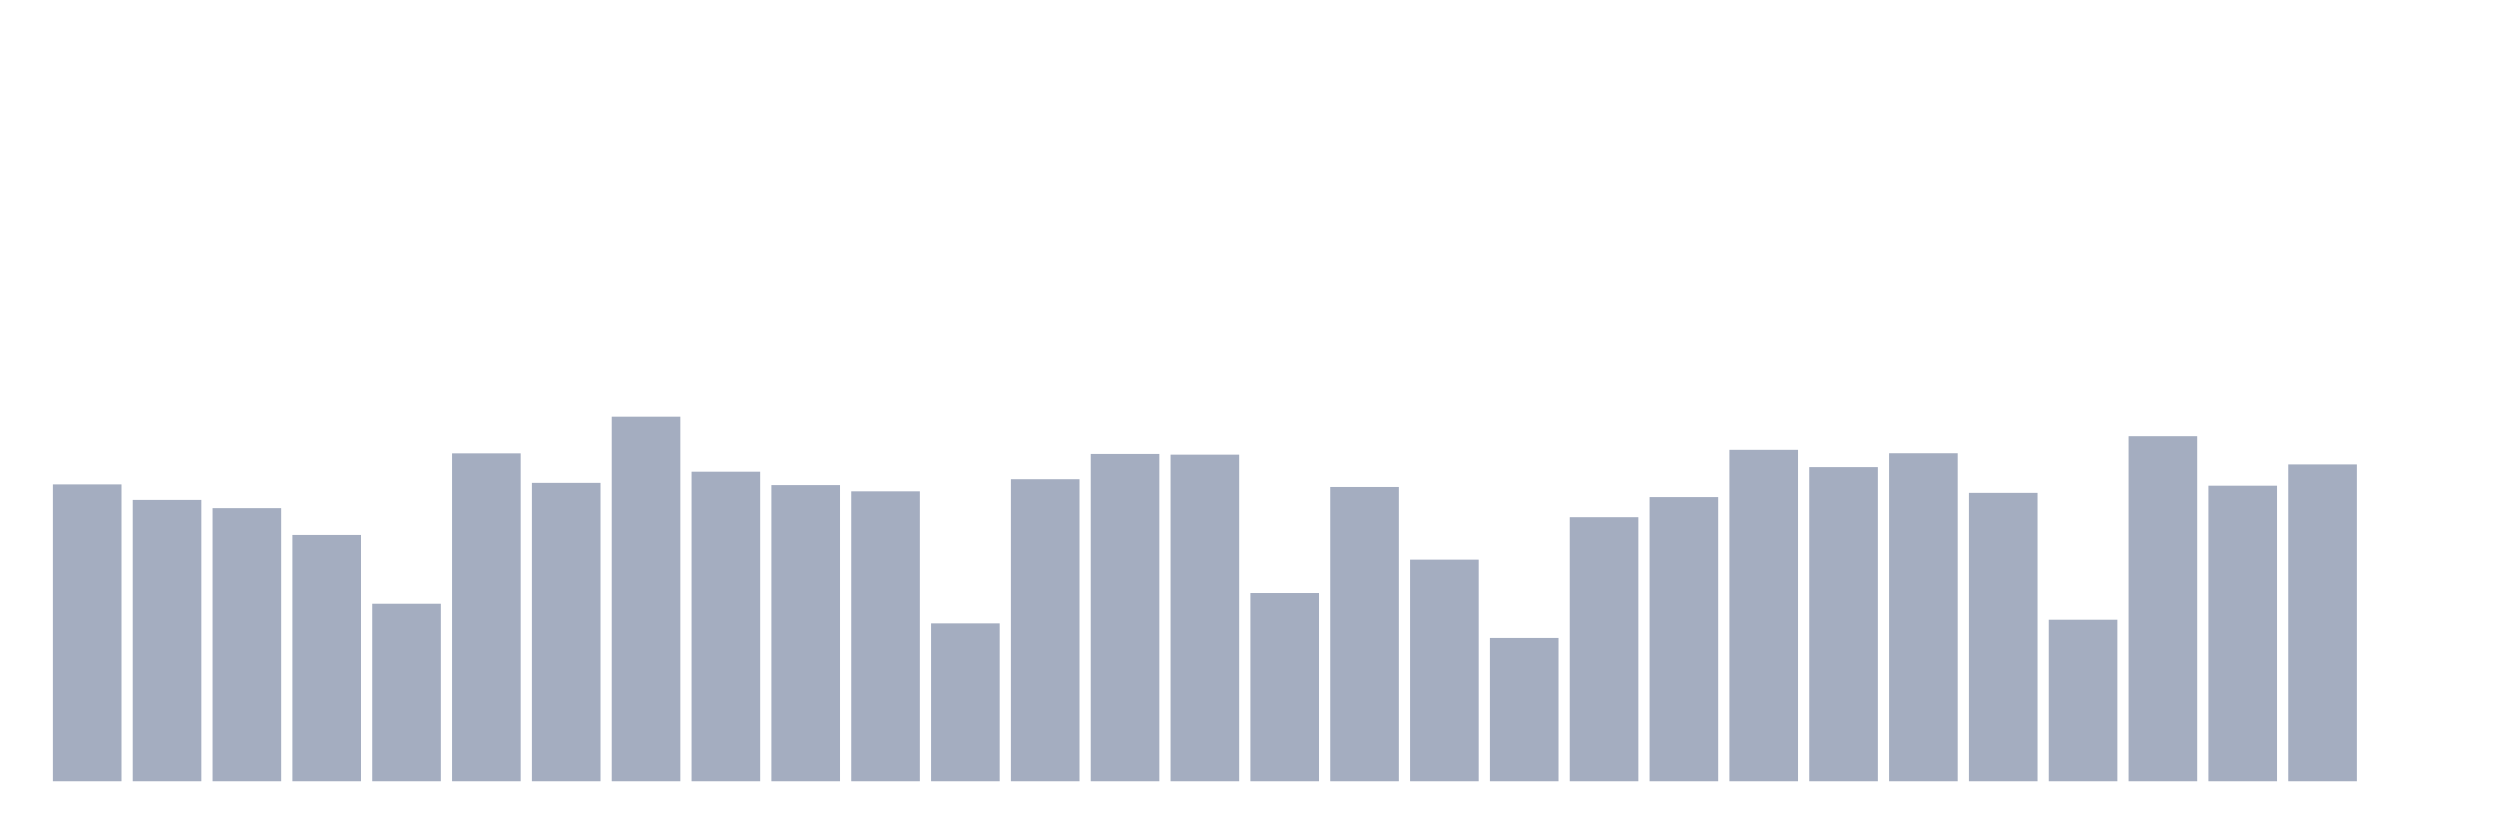
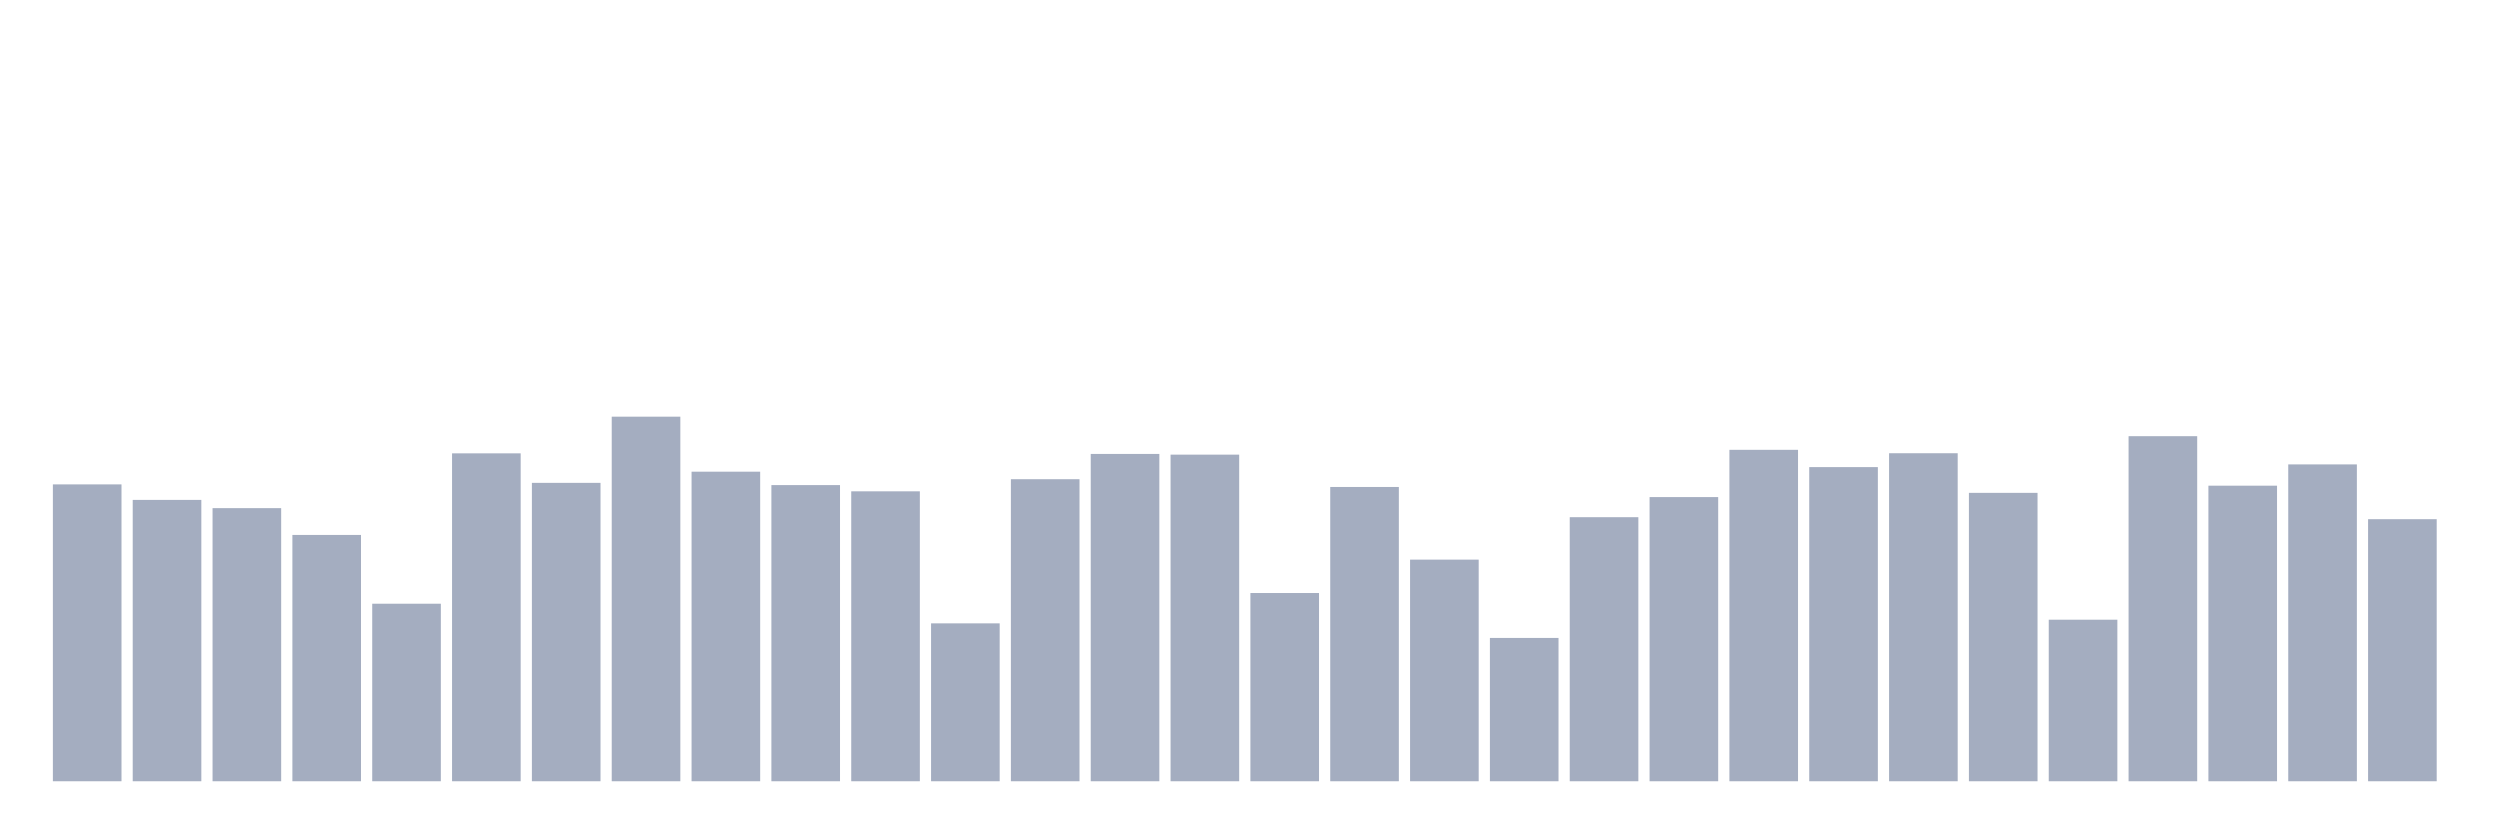
<svg xmlns="http://www.w3.org/2000/svg" viewBox="0 0 480 160">
  <g transform="translate(10,10)">
    <rect class="bar" x="0.153" width="13.175" y="83.002" height="56.998" fill="rgb(164,173,192)" />
    <rect class="bar" x="15.482" width="13.175" y="85.982" height="54.018" fill="rgb(164,173,192)" />
    <rect class="bar" x="30.81" width="13.175" y="87.562" height="52.438" fill="rgb(164,173,192)" />
    <rect class="bar" x="46.138" width="13.175" y="92.709" height="47.291" fill="rgb(164,173,192)" />
    <rect class="bar" x="61.466" width="13.175" y="105.914" height="34.086" fill="rgb(164,173,192)" />
    <rect class="bar" x="76.794" width="13.175" y="77.043" height="62.957" fill="rgb(164,173,192)" />
    <rect class="bar" x="92.123" width="13.175" y="82.709" height="57.291" fill="rgb(164,173,192)" />
    <rect class="bar" x="107.451" width="13.175" y="70" height="70" fill="rgb(164,173,192)" />
    <rect class="bar" x="122.779" width="13.175" y="80.564" height="59.436" fill="rgb(164,173,192)" />
    <rect class="bar" x="138.107" width="13.175" y="83.138" height="56.862" fill="rgb(164,173,192)" />
    <rect class="bar" x="153.436" width="13.175" y="84.334" height="55.666" fill="rgb(164,173,192)" />
    <rect class="bar" x="168.764" width="13.175" y="109.684" height="30.316" fill="rgb(164,173,192)" />
    <rect class="bar" x="184.092" width="13.175" y="82.009" height="57.991" fill="rgb(164,173,192)" />
    <rect class="bar" x="199.42" width="13.175" y="77.156" height="62.844" fill="rgb(164,173,192)" />
    <rect class="bar" x="214.748" width="13.175" y="77.291" height="62.709" fill="rgb(164,173,192)" />
    <rect class="bar" x="230.077" width="13.175" y="103.86" height="36.14" fill="rgb(164,173,192)" />
    <rect class="bar" x="245.405" width="13.175" y="83.499" height="56.501" fill="rgb(164,173,192)" />
    <rect class="bar" x="260.733" width="13.175" y="97.449" height="42.551" fill="rgb(164,173,192)" />
    <rect class="bar" x="276.061" width="13.175" y="112.483" height="27.517" fill="rgb(164,173,192)" />
    <rect class="bar" x="291.39" width="13.175" y="89.3" height="50.7" fill="rgb(164,173,192)" />
    <rect class="bar" x="306.718" width="13.175" y="85.44" height="54.56" fill="rgb(164,173,192)" />
    <rect class="bar" x="322.046" width="13.175" y="76.366" height="63.634" fill="rgb(164,173,192)" />
    <rect class="bar" x="337.374" width="13.175" y="79.684" height="60.316" fill="rgb(164,173,192)" />
    <rect class="bar" x="352.702" width="13.175" y="77.02" height="62.98" fill="rgb(164,173,192)" />
    <rect class="bar" x="368.031" width="13.175" y="84.628" height="55.372" fill="rgb(164,173,192)" />
    <rect class="bar" x="383.359" width="13.175" y="108.984" height="31.016" fill="rgb(164,173,192)" />
    <rect class="bar" x="398.687" width="13.175" y="73.747" height="66.253" fill="rgb(164,173,192)" />
    <rect class="bar" x="414.015" width="13.175" y="83.251" height="56.749" fill="rgb(164,173,192)" />
    <rect class="bar" x="429.344" width="13.175" y="79.165" height="60.835" fill="rgb(164,173,192)" />
-     <rect class="bar" x="444.672" width="13.175" y="140" height="0" fill="rgb(164,173,192)" />
+     <rect class="bar" x="444.672" width="13.175" y="89.684" height="50.316" fill="rgb(164,173,192)" />
  </g>
</svg>
